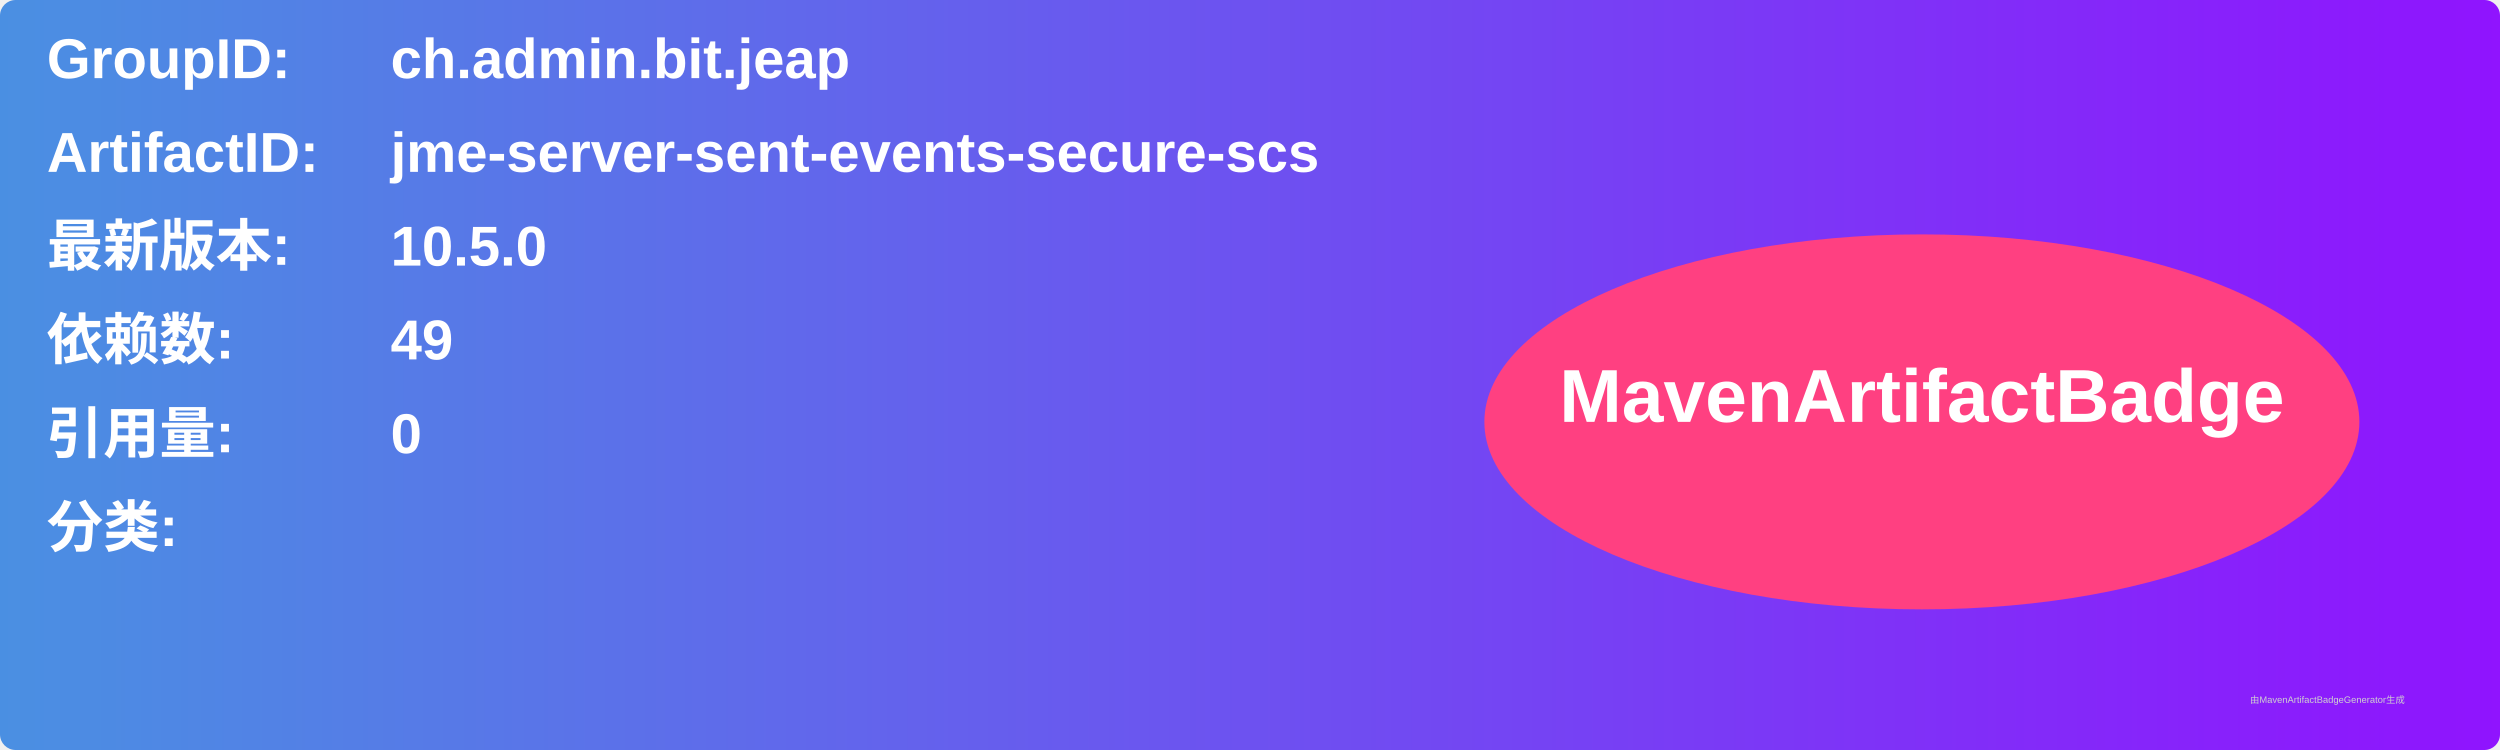
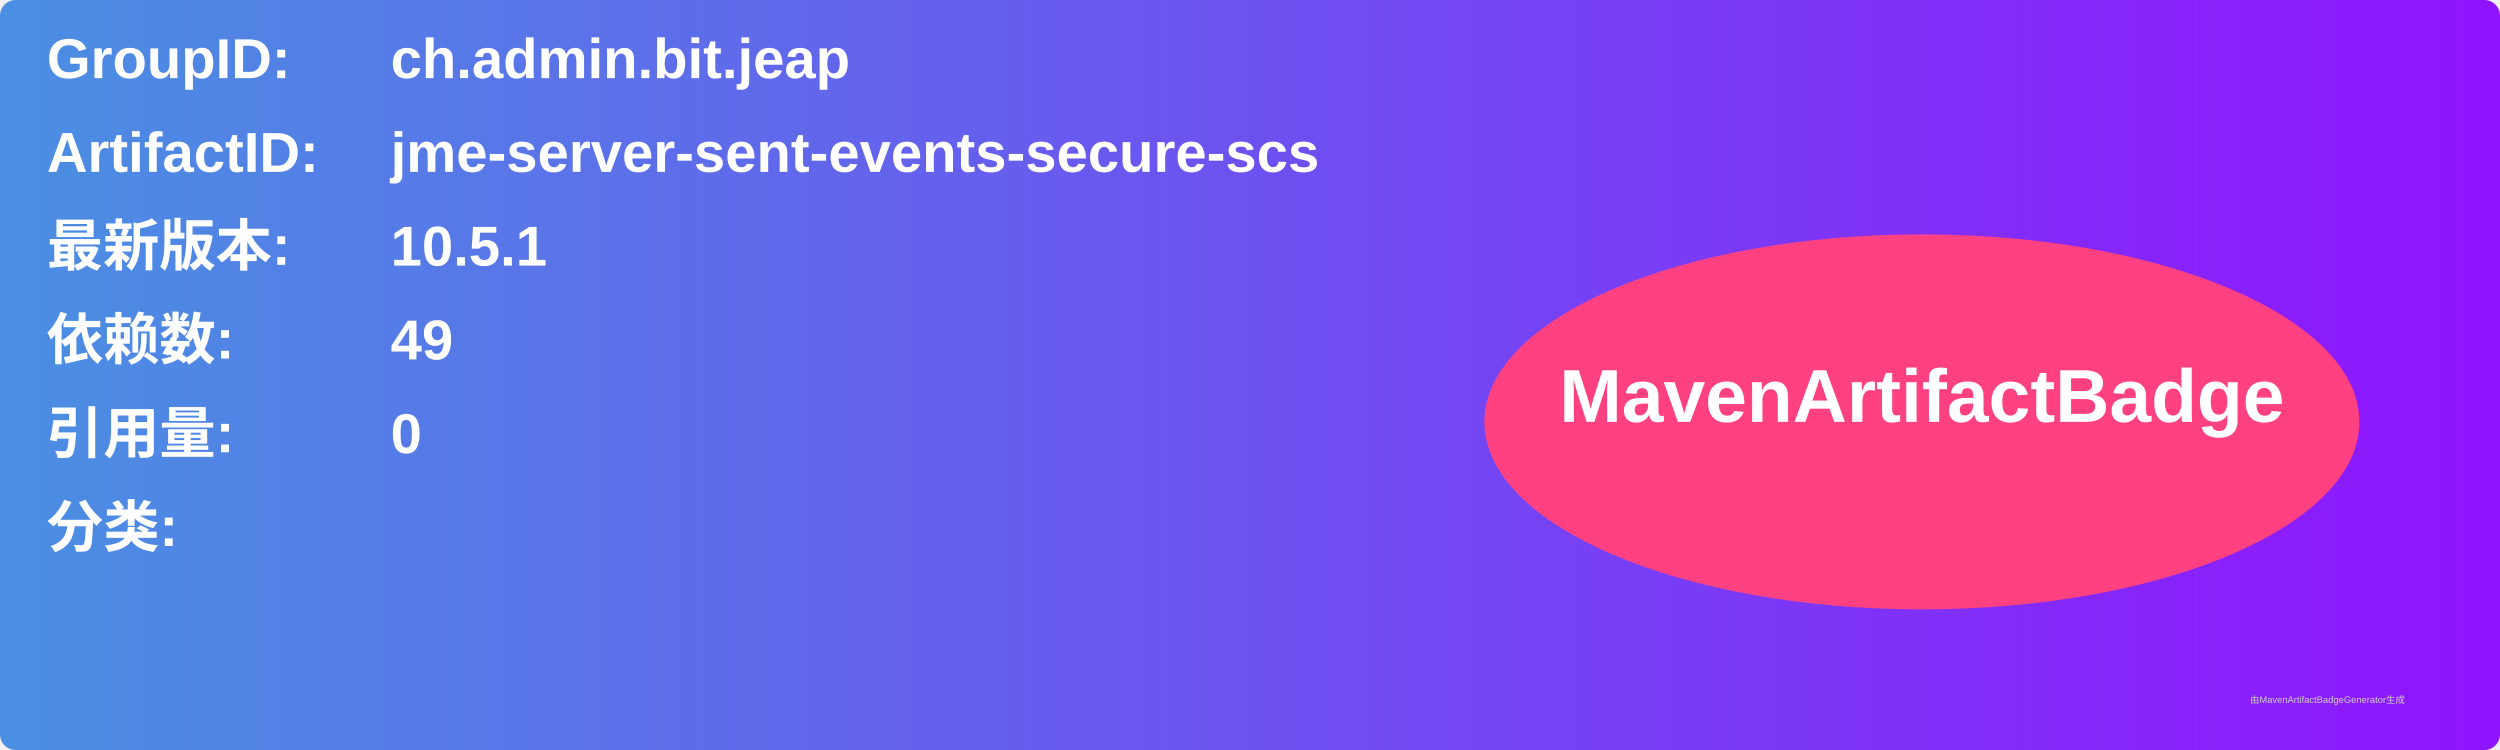
<svg xmlns="http://www.w3.org/2000/svg" width="800" height="240" viewBox="0 0 800 240">
  <linearGradient id="grad" x1="0%" y1="0%" x2="100%" y2="0%">
    <stop offset="0%" stop-color="#4a90e2" />
    <stop offset="100%" stop-color="#9013fe" />
  </linearGradient>
  <rect width="100%" height="100%" rx="5" ry="5" fill="url(#grad)" />
  <g transform="translate(15, 15)">
    <text x="0" y="10" font-family="Arial" font-size="18" fill="white" font-weight="bold" width="260">GroupID:</text>
    <text x="110" y="10" font-family="Arial" font-size="18" fill="white" font-weight="bold" width="460">ch.admin.bit.jeap</text>
    <text x="0" y="40" font-family="Arial" font-size="18" fill="white" font-weight="bold" width="260">ArtifactID:</text>
    <text x="110" y="40" font-family="Arial" font-size="18" fill="white" font-weight="bold" width="460">jme-server-sent-events-secure-scs</text>
    <text x="0" y="70" font-family="Arial" font-size="18" fill="white" font-weight="bold">最新版本:</text>
    <text x="110" y="70" font-family="Arial" font-size="18" fill="white" font-weight="bold">
-       <tspan font-weight="bold">10.5.0</tspan>
+       <tspan font-weight="bold">10.5.1</tspan>
    </text>
    <text x="0" y="100" font-family="Arial" font-size="18" fill="white" font-weight="bold">依赖数: </text>
    <text x="110" y="100" font-family="Arial" font-size="18" fill="white">
      <tspan font-weight="bold">49</tspan>
    </text>
    <text x="0" y="130" font-family="Arial" font-size="18" fill="white" font-weight="bold">引用量: </text>
    <text x="110" y="130" font-family="Arial" font-size="18" fill="white">
      <tspan font-weight="bold">0</tspan>
    </text>
    <text x="0" y="160" font-family="Arial" font-size="18" fill="white" font-weight="bold">分类:</text>
    <text x="10" y="190" font-family="Arial" font-size="10" fill="white">
      <tspan font-weight="bold" />
    </text>
    <ellipse cx="600" cy="120" rx="140" ry="60" fill="#ff4081" />
    <text x="600" y="120" text-anchor="middle" font-family="Arial" font-size="24" fill="white" font-weight="bold">MavenArtifactBadge</text>
  </g>
  <text x="720" y="225" font-family="Arial" font-size="3" fill="#d0d0d0">由MavenArtifactBadgeGenerator生成</text>
</svg>
